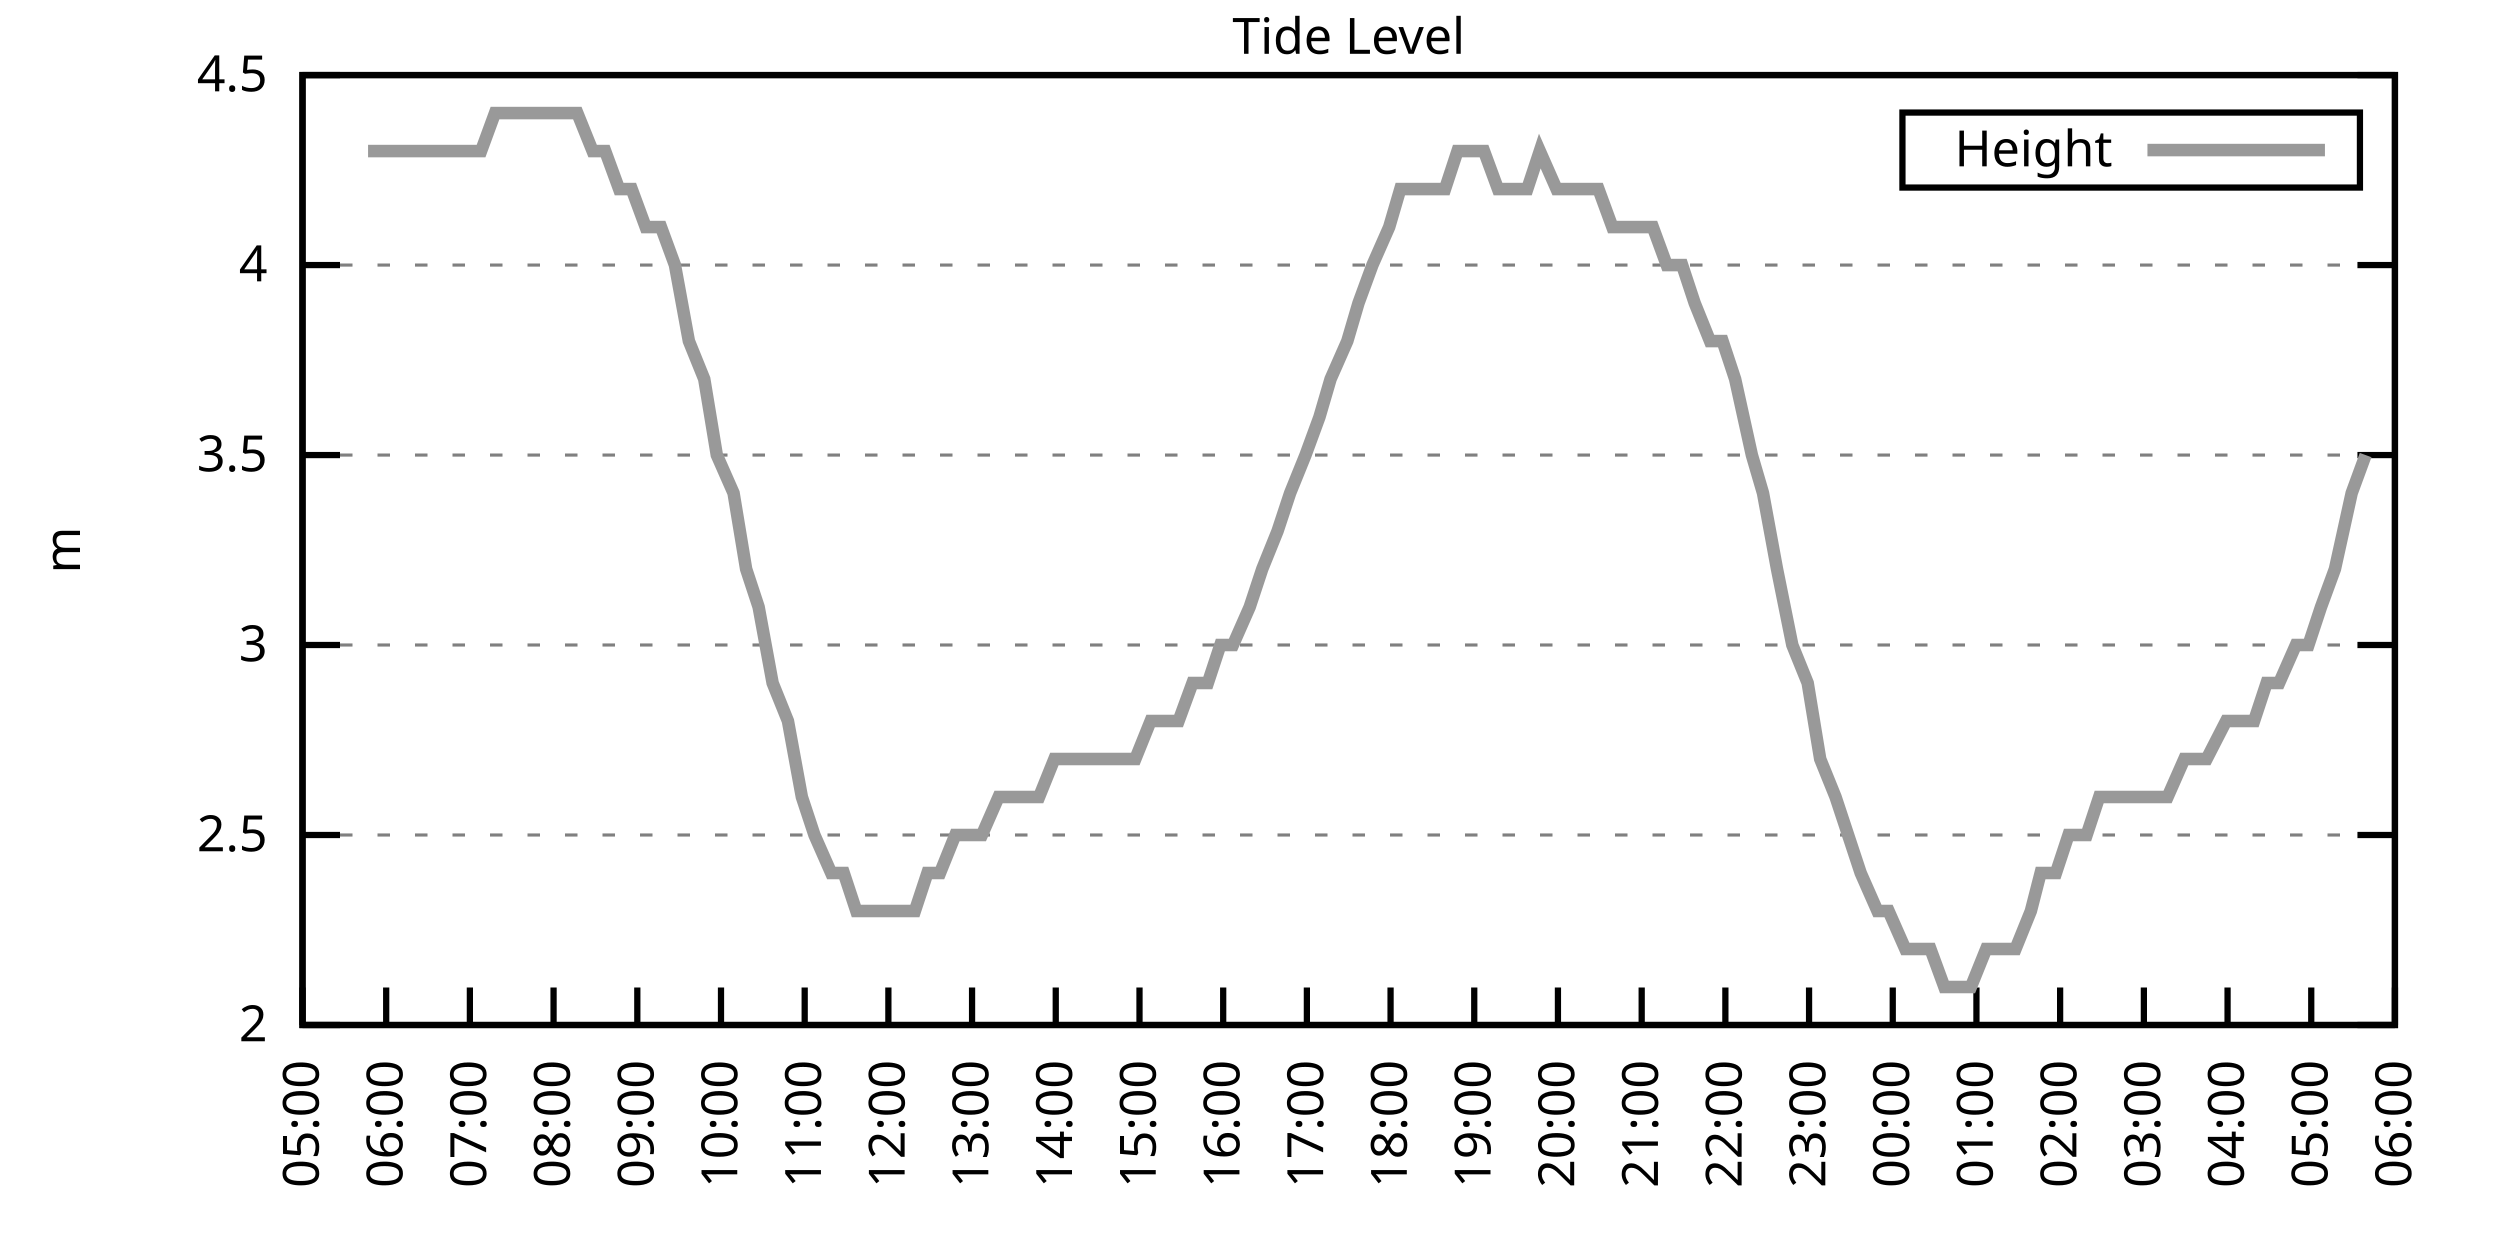
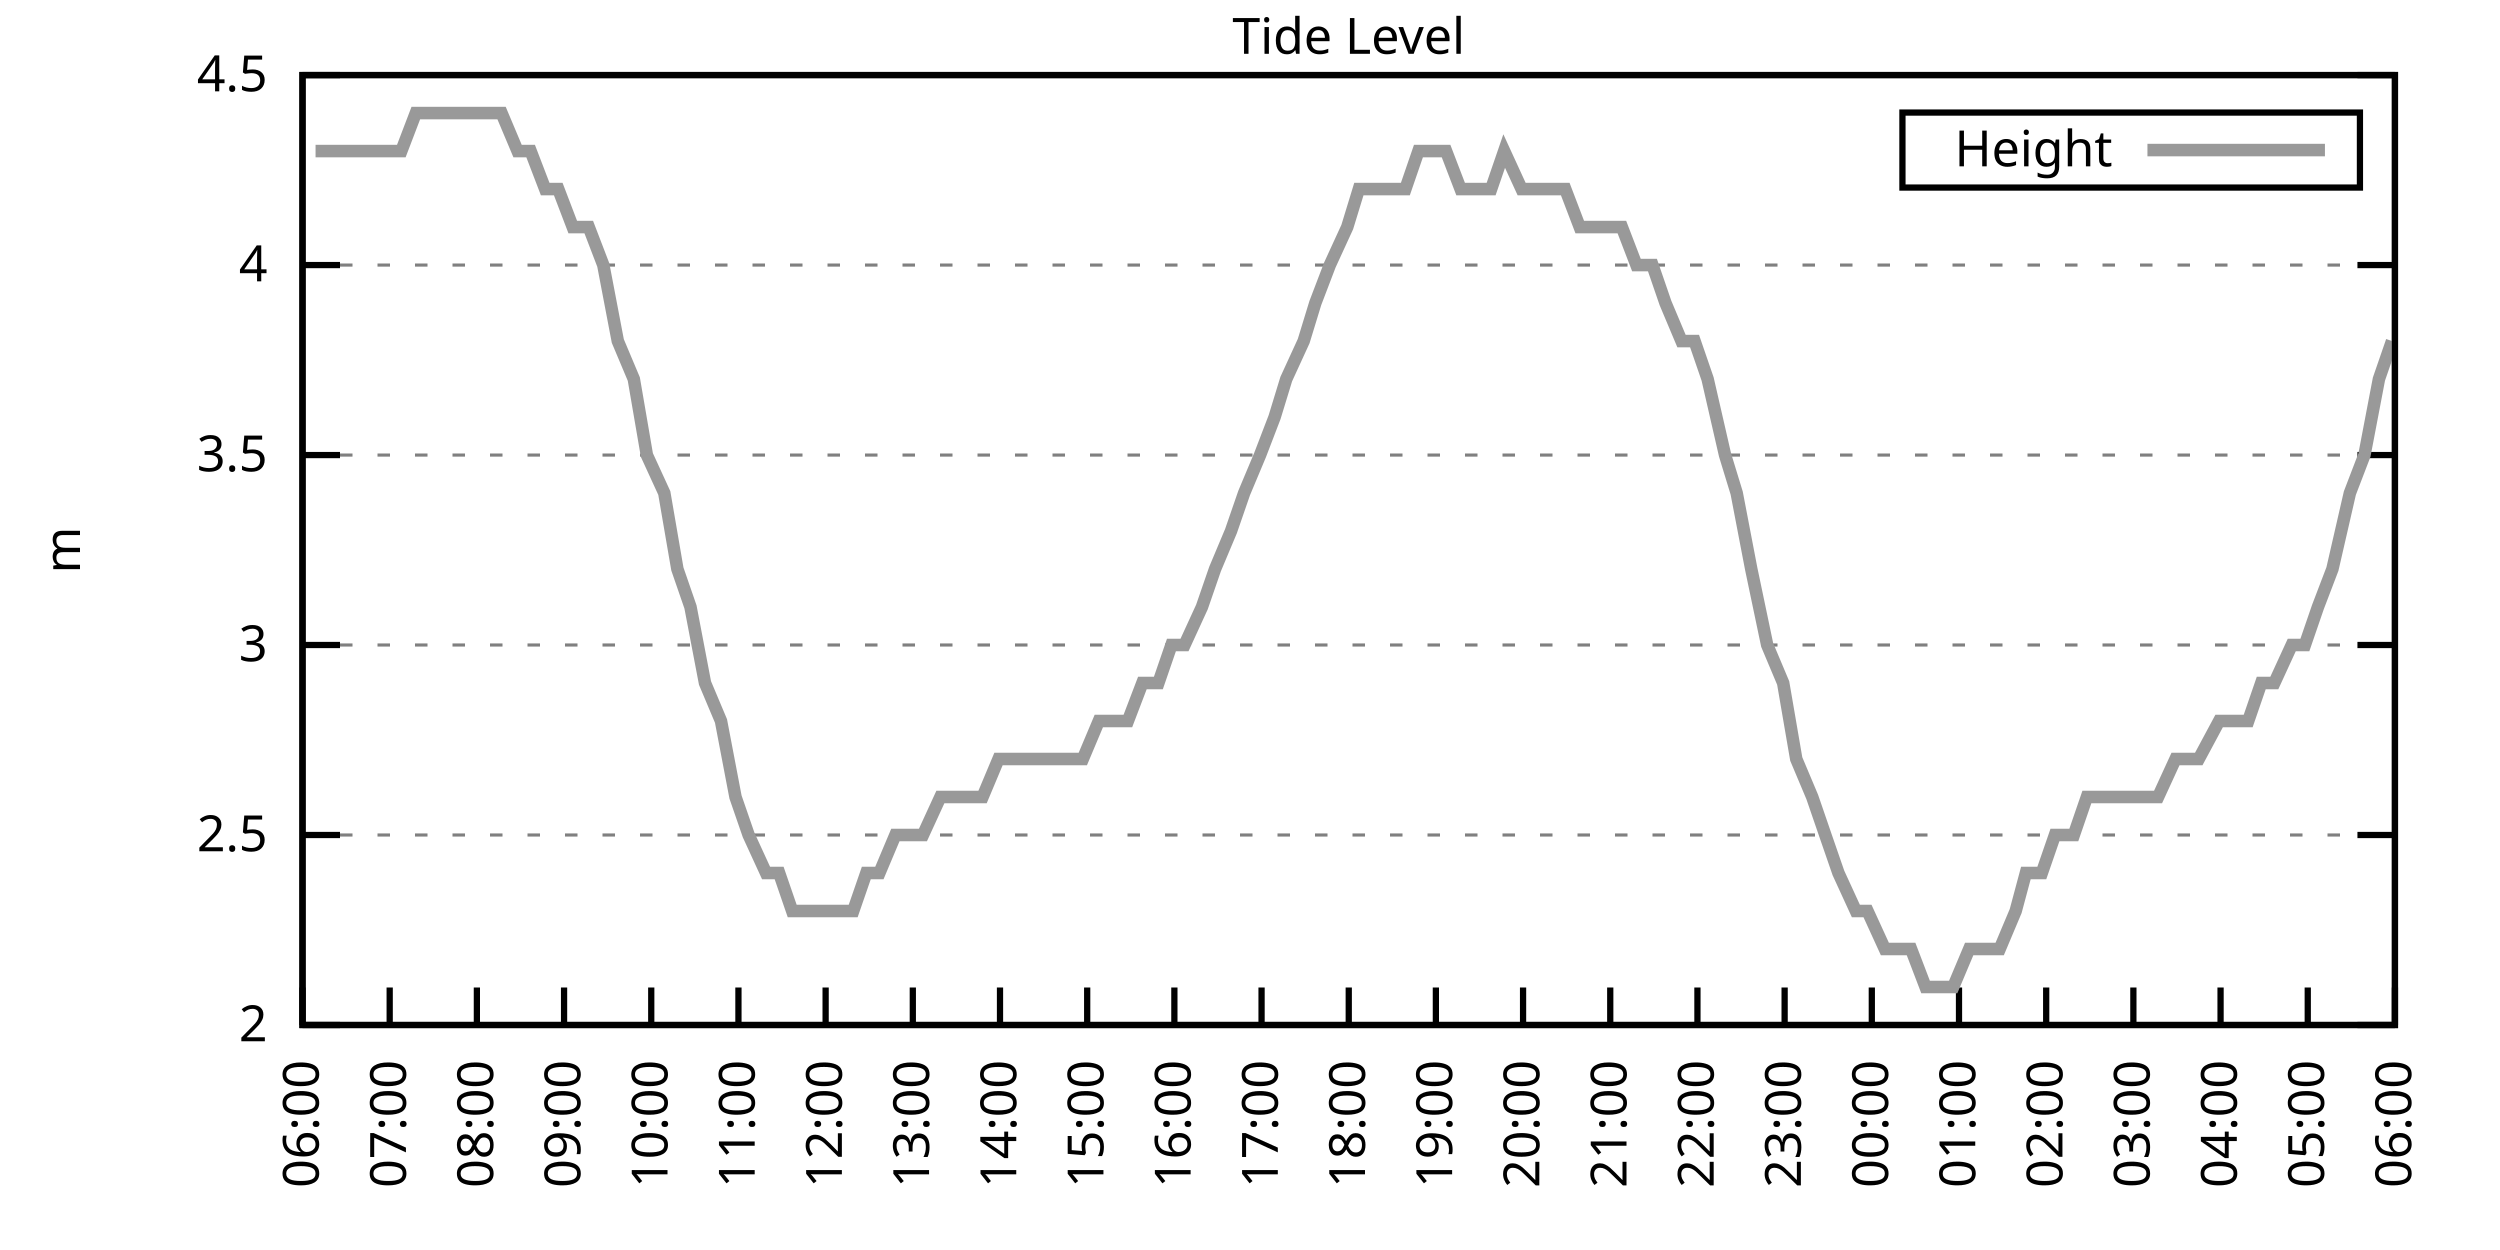
<svg xmlns="http://www.w3.org/2000/svg" xmlns:xlink="http://www.w3.org/1999/xlink" width="400" height="200" viewBox="0 0 400 200">
  <g id="gnuplot_canvas">
    <rect x="0" y="0" width="400" height="200" fill="none" />
    <defs>
      <circle id="gpDot" r="0.5" stroke-width="0.5" stroke="currentColor" />
      <path id="gpPt0" stroke-width="0.333" stroke="currentColor" d="M-1,0 h2 M0,-1 v2" />
      <path id="gpPt1" stroke-width="0.333" stroke="currentColor" d="M-1,-1 L1,1 M1,-1 L-1,1" />
      <path id="gpPt2" stroke-width="0.333" stroke="currentColor" d="M-1,0 L1,0 M0,-1 L0,1 M-1,-1 L1,1 M-1,1 L1,-1" />
      <rect id="gpPt3" stroke-width="0.333" stroke="currentColor" x="-1" y="-1" width="2" height="2" />
      <rect id="gpPt4" stroke-width="0.333" stroke="currentColor" fill="currentColor" x="-1" y="-1" width="2" height="2" />
      <circle id="gpPt5" stroke-width="0.333" stroke="currentColor" cx="0" cy="0" r="1" />
      <use xlink:href="#gpPt5" id="gpPt6" fill="currentColor" stroke="none" />
      <path id="gpPt7" stroke-width="0.333" stroke="currentColor" d="M0,-1.33 L-1.33,0.67 L1.33,0.67 z" />
      <use xlink:href="#gpPt7" id="gpPt8" fill="currentColor" stroke="none" />
      <use xlink:href="#gpPt7" id="gpPt9" stroke="currentColor" transform="rotate(180)" />
      <use xlink:href="#gpPt9" id="gpPt10" fill="currentColor" stroke="none" />
      <use xlink:href="#gpPt3" id="gpPt11" stroke="currentColor" transform="rotate(45)" />
      <use xlink:href="#gpPt11" id="gpPt12" fill="currentColor" stroke="none" />
      <path id="gpPt13" stroke-width="0.333" stroke="currentColor" d="M0,1.330 L1.265,0.411 L0.782,-1.067 L-0.782,-1.076 L-1.265,0.411 z" />
      <use xlink:href="#gpPt13" id="gpPt14" fill="currentColor" stroke="none" />
      <filter id="textbox" filterUnits="objectBoundingBox" x="0" y="0" height="1" width="1">
        <feFlood flood-color="white" flood-opacity="1" result="bgnd" />
        <feComposite in="SourceGraphic" in2="bgnd" operator="atop" />
      </filter>
      <filter id="greybox" filterUnits="objectBoundingBox" x="0" y="0" height="1" width="1">
        <feFlood flood-color="lightgrey" flood-opacity="1" result="grey" />
        <feComposite in="SourceGraphic" in2="grey" operator="atop" />
      </filter>
    </defs>
    <g fill="none" color="white" stroke="currentColor" stroke-width="1.00" stroke-linecap="butt" stroke-linejoin="miter">
</g>
    <g fill="none" color="black" stroke="currentColor" stroke-width="1.00" stroke-linecap="butt" stroke-linejoin="miter">
      <g stroke="none" shape-rendering="crispEdges">
        <polygon fill="rgb(255, 255, 255)" points="48.40,164.00 383.18,164.00 383.18,12.02 48.40,12.02 " />
      </g>
    </g>
    <g fill="none" color="black" stroke="currentColor" stroke-width="1.00" stroke-linecap="butt" stroke-linejoin="miter">
</g>
    <g fill="none" color="black" stroke="black" stroke-width="0.50" stroke-linecap="butt" stroke-linejoin="miter">
</g>
    <g fill="none" color="gray" stroke="currentColor" stroke-width="0.50" stroke-linecap="butt" stroke-linejoin="miter">
      <path stroke="gray" stroke-dasharray="2,4" class="gridline" d="M48.40,164.00 L383.19,164.00  " />
    </g>
    <g fill="none" color="gray" stroke="gray" stroke-width="1.00" stroke-linecap="butt" stroke-linejoin="miter">
</g>
    <g fill="none" color="black" stroke="currentColor" stroke-width="1.00" stroke-linecap="butt" stroke-linejoin="miter">
      <path stroke="black" d="M48.40,164.00 L54.40,164.00 M383.19,164.00 L377.19,164.00  " />
      <g transform="translate(42.80,166.60)" stroke="none" fill="black" font-family="Sans" font-size="8.00" text-anchor="end">
        <text>
          <tspan font-family="Sans"> 2</tspan>
        </text>
      </g>
    </g>
    <g fill="none" color="black" stroke="currentColor" stroke-width="1.00" stroke-linecap="butt" stroke-linejoin="miter">
</g>
    <g fill="none" color="black" stroke="black" stroke-width="0.50" stroke-linecap="butt" stroke-linejoin="miter">
</g>
    <g fill="none" color="gray" stroke="currentColor" stroke-width="0.50" stroke-linecap="butt" stroke-linejoin="miter">
      <path stroke="gray" stroke-dasharray="2,4" class="gridline" d="M48.40,133.60 L383.19,133.60  " />
    </g>
    <g fill="none" color="gray" stroke="gray" stroke-width="1.00" stroke-linecap="butt" stroke-linejoin="miter">
</g>
    <g fill="none" color="black" stroke="currentColor" stroke-width="1.00" stroke-linecap="butt" stroke-linejoin="miter">
      <path stroke="black" d="M48.40,133.60 L54.40,133.60 M383.19,133.60 L377.19,133.60  " />
      <g transform="translate(42.80,136.20)" stroke="none" fill="black" font-family="Sans" font-size="8.00" text-anchor="end">
        <text>
          <tspan font-family="Sans"> 2.5</tspan>
        </text>
      </g>
    </g>
    <g fill="none" color="black" stroke="currentColor" stroke-width="1.00" stroke-linecap="butt" stroke-linejoin="miter">
</g>
    <g fill="none" color="black" stroke="black" stroke-width="0.50" stroke-linecap="butt" stroke-linejoin="miter">
</g>
    <g fill="none" color="gray" stroke="currentColor" stroke-width="0.50" stroke-linecap="butt" stroke-linejoin="miter">
      <path stroke="gray" stroke-dasharray="2,4" class="gridline" d="M48.40,103.20 L383.19,103.20  " />
    </g>
    <g fill="none" color="gray" stroke="gray" stroke-width="1.00" stroke-linecap="butt" stroke-linejoin="miter">
</g>
    <g fill="none" color="black" stroke="currentColor" stroke-width="1.00" stroke-linecap="butt" stroke-linejoin="miter">
      <path stroke="black" d="M48.40,103.20 L54.40,103.20 M383.19,103.20 L377.19,103.20  " />
      <g transform="translate(42.80,105.80)" stroke="none" fill="black" font-family="Sans" font-size="8.00" text-anchor="end">
        <text>
          <tspan font-family="Sans"> 3</tspan>
        </text>
      </g>
    </g>
    <g fill="none" color="black" stroke="currentColor" stroke-width="1.00" stroke-linecap="butt" stroke-linejoin="miter">
</g>
    <g fill="none" color="black" stroke="black" stroke-width="0.50" stroke-linecap="butt" stroke-linejoin="miter">
</g>
    <g fill="none" color="gray" stroke="currentColor" stroke-width="0.50" stroke-linecap="butt" stroke-linejoin="miter">
      <path stroke="gray" stroke-dasharray="2,4" class="gridline" d="M48.40,72.81 L383.19,72.81  " />
    </g>
    <g fill="none" color="gray" stroke="gray" stroke-width="1.00" stroke-linecap="butt" stroke-linejoin="miter">
</g>
    <g fill="none" color="black" stroke="currentColor" stroke-width="1.00" stroke-linecap="butt" stroke-linejoin="miter">
      <path stroke="black" d="M48.40,72.81 L54.40,72.81 M383.19,72.81 L377.19,72.81  " />
      <g transform="translate(42.80,75.41)" stroke="none" fill="black" font-family="Sans" font-size="8.00" text-anchor="end">
        <text>
          <tspan font-family="Sans"> 3.5</tspan>
        </text>
      </g>
    </g>
    <g fill="none" color="black" stroke="currentColor" stroke-width="1.00" stroke-linecap="butt" stroke-linejoin="miter">
</g>
    <g fill="none" color="black" stroke="black" stroke-width="0.50" stroke-linecap="butt" stroke-linejoin="miter">
</g>
    <g fill="none" color="gray" stroke="currentColor" stroke-width="0.50" stroke-linecap="butt" stroke-linejoin="miter">
      <path stroke="gray" stroke-dasharray="2,4" class="gridline" d="M48.40,42.41 L383.19,42.41  " />
    </g>
    <g fill="none" color="gray" stroke="gray" stroke-width="1.00" stroke-linecap="butt" stroke-linejoin="miter">
</g>
    <g fill="none" color="black" stroke="currentColor" stroke-width="1.00" stroke-linecap="butt" stroke-linejoin="miter">
      <path stroke="black" d="M48.40,42.41 L54.40,42.41 M383.19,42.41 L377.19,42.41  " />
      <g transform="translate(42.80,45.01)" stroke="none" fill="black" font-family="Sans" font-size="8.00" text-anchor="end">
        <text>
          <tspan font-family="Sans"> 4</tspan>
        </text>
      </g>
    </g>
    <g fill="none" color="black" stroke="currentColor" stroke-width="1.00" stroke-linecap="butt" stroke-linejoin="miter">
</g>
    <g fill="none" color="black" stroke="black" stroke-width="0.50" stroke-linecap="butt" stroke-linejoin="miter">
</g>
    <g fill="none" color="gray" stroke="currentColor" stroke-width="0.50" stroke-linecap="butt" stroke-linejoin="miter">
      <path stroke="gray" stroke-dasharray="2,4" class="gridline" d="M48.40,12.01 L383.19,12.01  " />
    </g>
    <g fill="none" color="gray" stroke="gray" stroke-width="1.00" stroke-linecap="butt" stroke-linejoin="miter">
</g>
    <g fill="none" color="black" stroke="currentColor" stroke-width="1.00" stroke-linecap="butt" stroke-linejoin="miter">
      <path stroke="black" d="M48.40,12.01 L54.40,12.01 M383.19,12.01 L377.19,12.01  " />
      <g transform="translate(42.80,14.61)" stroke="none" fill="black" font-family="Sans" font-size="8.00" text-anchor="end">
        <text>
          <tspan font-family="Sans"> 4.5</tspan>
        </text>
      </g>
    </g>
    <g fill="none" color="black" stroke="currentColor" stroke-width="1.00" stroke-linecap="butt" stroke-linejoin="miter">
      <path stroke="black" d="M48.40,164.00 L48.40,158.00  " />
      <g transform="translate(51.00,169.60) rotate(270.00)" stroke="none" fill="black" font-family="Sans" font-size="8.00" text-anchor="end">
        <text>
-           <tspan font-family="Sans">05:00</tspan>
-         </text>
-       </g>
-     </g>
-     <g fill="none" color="black" stroke="currentColor" stroke-width="1.00" stroke-linecap="butt" stroke-linejoin="miter">
-       <path stroke="black" d="M61.79,164.00 L61.79,158.00  " />
-       <g transform="translate(64.39,169.60) rotate(270.00)" stroke="none" fill="black" font-family="Sans" font-size="8.00" text-anchor="end">
-         <text>
          <tspan font-family="Sans">06:00</tspan>
        </text>
      </g>
    </g>
    <g fill="none" color="black" stroke="currentColor" stroke-width="1.00" stroke-linecap="butt" stroke-linejoin="miter">
-       <path stroke="black" d="M75.18,164.00 L75.18,158.00  " />
-       <g transform="translate(77.78,169.60) rotate(270.00)" stroke="none" fill="black" font-family="Sans" font-size="8.00" text-anchor="end">
+       <path stroke="black" d="M62.35,164.00 L62.35,158.00  " />
+       <g transform="translate(64.95,169.60) rotate(270.00)" stroke="none" fill="black" font-family="Sans" font-size="8.00" text-anchor="end">
        <text>
          <tspan font-family="Sans">07:00</tspan>
        </text>
      </g>
    </g>
    <g fill="none" color="black" stroke="currentColor" stroke-width="1.00" stroke-linecap="butt" stroke-linejoin="miter">
-       <path stroke="black" d="M88.57,164.00 L88.57,158.00  " />
-       <g transform="translate(91.17,169.60) rotate(270.00)" stroke="none" fill="black" font-family="Sans" font-size="8.00" text-anchor="end">
+       <path stroke="black" d="M76.30,164.00 L76.30,158.00  " />
+       <g transform="translate(78.90,169.60) rotate(270.00)" stroke="none" fill="black" font-family="Sans" font-size="8.00" text-anchor="end">
        <text>
          <tspan font-family="Sans">08:00</tspan>
        </text>
      </g>
    </g>
    <g fill="none" color="black" stroke="currentColor" stroke-width="1.00" stroke-linecap="butt" stroke-linejoin="miter">
-       <path stroke="black" d="M101.97,164.00 L101.97,158.00  " />
-       <g transform="translate(104.57,169.60) rotate(270.00)" stroke="none" fill="black" font-family="Sans" font-size="8.00" text-anchor="end">
+       <path stroke="black" d="M90.25,164.00 L90.25,158.00  " />
+       <g transform="translate(92.85,169.60) rotate(270.00)" stroke="none" fill="black" font-family="Sans" font-size="8.00" text-anchor="end">
        <text>
          <tspan font-family="Sans">09:00</tspan>
        </text>
      </g>
    </g>
    <g fill="none" color="black" stroke="currentColor" stroke-width="1.00" stroke-linecap="butt" stroke-linejoin="miter">
-       <path stroke="black" d="M115.36,164.00 L115.36,158.00  " />
-       <g transform="translate(117.96,169.60) rotate(270.00)" stroke="none" fill="black" font-family="Sans" font-size="8.00" text-anchor="end">
+       <path stroke="black" d="M104.20,164.00 L104.20,158.00  " />
+       <g transform="translate(106.80,169.60) rotate(270.00)" stroke="none" fill="black" font-family="Sans" font-size="8.00" text-anchor="end">
        <text>
          <tspan font-family="Sans">10:00</tspan>
        </text>
      </g>
    </g>
    <g fill="none" color="black" stroke="currentColor" stroke-width="1.00" stroke-linecap="butt" stroke-linejoin="miter">
-       <path stroke="black" d="M128.75,164.00 L128.75,158.00  " />
-       <g transform="translate(131.35,169.60) rotate(270.00)" stroke="none" fill="black" font-family="Sans" font-size="8.00" text-anchor="end">
+       <path stroke="black" d="M118.15,164.00 L118.15,158.00  " />
+       <g transform="translate(120.75,169.60) rotate(270.00)" stroke="none" fill="black" font-family="Sans" font-size="8.00" text-anchor="end">
        <text>
          <tspan font-family="Sans">11:00</tspan>
        </text>
      </g>
    </g>
    <g fill="none" color="black" stroke="currentColor" stroke-width="1.00" stroke-linecap="butt" stroke-linejoin="miter">
-       <path stroke="black" d="M142.14,164.00 L142.14,158.00  " />
-       <g transform="translate(144.74,169.60) rotate(270.00)" stroke="none" fill="black" font-family="Sans" font-size="8.00" text-anchor="end">
+       <path stroke="black" d="M132.10,164.00 L132.10,158.00  " />
+       <g transform="translate(134.70,169.60) rotate(270.00)" stroke="none" fill="black" font-family="Sans" font-size="8.00" text-anchor="end">
        <text>
          <tspan font-family="Sans">12:00</tspan>
        </text>
      </g>
    </g>
    <g fill="none" color="black" stroke="currentColor" stroke-width="1.00" stroke-linecap="butt" stroke-linejoin="miter">
-       <path stroke="black" d="M155.53,164.00 L155.53,158.00  " />
-       <g transform="translate(158.13,169.60) rotate(270.00)" stroke="none" fill="black" font-family="Sans" font-size="8.00" text-anchor="end">
+       <path stroke="black" d="M146.05,164.00 L146.05,158.00  " />
+       <g transform="translate(148.65,169.60) rotate(270.00)" stroke="none" fill="black" font-family="Sans" font-size="8.00" text-anchor="end">
        <text>
          <tspan font-family="Sans">13:00</tspan>
        </text>
      </g>
    </g>
    <g fill="none" color="black" stroke="currentColor" stroke-width="1.00" stroke-linecap="butt" stroke-linejoin="miter">
-       <path stroke="black" d="M168.92,164.00 L168.92,158.00  " />
-       <g transform="translate(171.52,169.60) rotate(270.00)" stroke="none" fill="black" font-family="Sans" font-size="8.00" text-anchor="end">
+       <path stroke="black" d="M160.00,164.00 L160.00,158.00  " />
+       <g transform="translate(162.60,169.60) rotate(270.00)" stroke="none" fill="black" font-family="Sans" font-size="8.00" text-anchor="end">
        <text>
          <tspan font-family="Sans">14:00</tspan>
        </text>
      </g>
    </g>
    <g fill="none" color="black" stroke="currentColor" stroke-width="1.00" stroke-linecap="butt" stroke-linejoin="miter">
-       <path stroke="black" d="M182.32,164.00 L182.32,158.00  " />
-       <g transform="translate(184.92,169.60) rotate(270.00)" stroke="none" fill="black" font-family="Sans" font-size="8.00" text-anchor="end">
+       <path stroke="black" d="M173.95,164.00 L173.95,158.00  " />
+       <g transform="translate(176.55,169.60) rotate(270.00)" stroke="none" fill="black" font-family="Sans" font-size="8.00" text-anchor="end">
        <text>
          <tspan font-family="Sans">15:00</tspan>
        </text>
      </g>
    </g>
    <g fill="none" color="black" stroke="currentColor" stroke-width="1.00" stroke-linecap="butt" stroke-linejoin="miter">
-       <path stroke="black" d="M195.71,164.00 L195.71,158.00  " />
-       <g transform="translate(198.31,169.60) rotate(270.00)" stroke="none" fill="black" font-family="Sans" font-size="8.00" text-anchor="end">
+       <path stroke="black" d="M187.90,164.00 L187.90,158.00  " />
+       <g transform="translate(190.50,169.60) rotate(270.00)" stroke="none" fill="black" font-family="Sans" font-size="8.00" text-anchor="end">
        <text>
          <tspan font-family="Sans">16:00</tspan>
        </text>
      </g>
    </g>
    <g fill="none" color="black" stroke="currentColor" stroke-width="1.00" stroke-linecap="butt" stroke-linejoin="miter">
-       <path stroke="black" d="M209.10,164.00 L209.10,158.00  " />
-       <g transform="translate(211.70,169.60) rotate(270.00)" stroke="none" fill="black" font-family="Sans" font-size="8.00" text-anchor="end">
+       <path stroke="black" d="M201.85,164.00 L201.85,158.00  " />
+       <g transform="translate(204.45,169.60) rotate(270.00)" stroke="none" fill="black" font-family="Sans" font-size="8.00" text-anchor="end">
        <text>
          <tspan font-family="Sans">17:00</tspan>
        </text>
      </g>
    </g>
    <g fill="none" color="black" stroke="currentColor" stroke-width="1.00" stroke-linecap="butt" stroke-linejoin="miter">
-       <path stroke="black" d="M222.49,164.00 L222.49,158.00  " />
-       <g transform="translate(225.09,169.60) rotate(270.00)" stroke="none" fill="black" font-family="Sans" font-size="8.00" text-anchor="end">
+       <path stroke="black" d="M215.80,164.00 L215.80,158.00  " />
+       <g transform="translate(218.40,169.60) rotate(270.00)" stroke="none" fill="black" font-family="Sans" font-size="8.00" text-anchor="end">
        <text>
          <tspan font-family="Sans">18:00</tspan>
        </text>
      </g>
    </g>
    <g fill="none" color="black" stroke="currentColor" stroke-width="1.00" stroke-linecap="butt" stroke-linejoin="miter">
-       <path stroke="black" d="M235.88,164.00 L235.88,158.00  " />
-       <g transform="translate(238.48,169.60) rotate(270.00)" stroke="none" fill="black" font-family="Sans" font-size="8.00" text-anchor="end">
+       <path stroke="black" d="M229.74,164.00 L229.74,158.00  " />
+       <g transform="translate(232.34,169.60) rotate(270.00)" stroke="none" fill="black" font-family="Sans" font-size="8.00" text-anchor="end">
        <text>
          <tspan font-family="Sans">19:00</tspan>
        </text>
      </g>
    </g>
    <g fill="none" color="black" stroke="currentColor" stroke-width="1.00" stroke-linecap="butt" stroke-linejoin="miter">
-       <path stroke="black" d="M249.27,164.00 L249.27,158.00  " />
-       <g transform="translate(251.87,169.60) rotate(270.00)" stroke="none" fill="black" font-family="Sans" font-size="8.00" text-anchor="end">
+       <path stroke="black" d="M243.69,164.00 L243.69,158.00  " />
+       <g transform="translate(246.29,169.60) rotate(270.00)" stroke="none" fill="black" font-family="Sans" font-size="8.00" text-anchor="end">
        <text>
          <tspan font-family="Sans">20:00</tspan>
        </text>
      </g>
    </g>
    <g fill="none" color="black" stroke="currentColor" stroke-width="1.00" stroke-linecap="butt" stroke-linejoin="miter">
-       <path stroke="black" d="M262.67,164.00 L262.67,158.00  " />
-       <g transform="translate(265.27,169.60) rotate(270.00)" stroke="none" fill="black" font-family="Sans" font-size="8.00" text-anchor="end">
+       <path stroke="black" d="M257.64,164.00 L257.64,158.00  " />
+       <g transform="translate(260.24,169.60) rotate(270.00)" stroke="none" fill="black" font-family="Sans" font-size="8.00" text-anchor="end">
        <text>
          <tspan font-family="Sans">21:00</tspan>
        </text>
      </g>
    </g>
    <g fill="none" color="black" stroke="currentColor" stroke-width="1.00" stroke-linecap="butt" stroke-linejoin="miter">
-       <path stroke="black" d="M276.06,164.00 L276.06,158.00  " />
-       <g transform="translate(278.66,169.60) rotate(270.00)" stroke="none" fill="black" font-family="Sans" font-size="8.00" text-anchor="end">
+       <path stroke="black" d="M271.59,164.00 L271.59,158.00  " />
+       <g transform="translate(274.19,169.60) rotate(270.00)" stroke="none" fill="black" font-family="Sans" font-size="8.00" text-anchor="end">
        <text>
          <tspan font-family="Sans">22:00</tspan>
        </text>
      </g>
    </g>
    <g fill="none" color="black" stroke="currentColor" stroke-width="1.00" stroke-linecap="butt" stroke-linejoin="miter">
-       <path stroke="black" d="M289.45,164.00 L289.45,158.00  " />
-       <g transform="translate(292.05,169.60) rotate(270.00)" stroke="none" fill="black" font-family="Sans" font-size="8.00" text-anchor="end">
+       <path stroke="black" d="M285.54,164.00 L285.54,158.00  " />
+       <g transform="translate(288.14,169.60) rotate(270.00)" stroke="none" fill="black" font-family="Sans" font-size="8.00" text-anchor="end">
        <text>
          <tspan font-family="Sans">23:00</tspan>
        </text>
      </g>
    </g>
    <g fill="none" color="black" stroke="currentColor" stroke-width="1.00" stroke-linecap="butt" stroke-linejoin="miter">
-       <path stroke="black" d="M302.84,164.00 L302.84,158.00  " />
-       <g transform="translate(305.44,169.60) rotate(270.00)" stroke="none" fill="black" font-family="Sans" font-size="8.00" text-anchor="end">
+       <path stroke="black" d="M299.49,164.00 L299.49,158.00  " />
+       <g transform="translate(302.09,169.60) rotate(270.00)" stroke="none" fill="black" font-family="Sans" font-size="8.00" text-anchor="end">
        <text>
          <tspan font-family="Sans">00:00</tspan>
        </text>
      </g>
    </g>
    <g fill="none" color="black" stroke="currentColor" stroke-width="1.00" stroke-linecap="butt" stroke-linejoin="miter">
-       <path stroke="black" d="M316.23,164.00 L316.23,158.00  " />
-       <g transform="translate(318.83,169.60) rotate(270.00)" stroke="none" fill="black" font-family="Sans" font-size="8.00" text-anchor="end">
+       <path stroke="black" d="M313.44,164.00 L313.44,158.00  " />
+       <g transform="translate(316.04,169.60) rotate(270.00)" stroke="none" fill="black" font-family="Sans" font-size="8.00" text-anchor="end">
        <text>
          <tspan font-family="Sans">01:00</tspan>
        </text>
      </g>
    </g>
    <g fill="none" color="black" stroke="currentColor" stroke-width="1.00" stroke-linecap="butt" stroke-linejoin="miter">
-       <path stroke="black" d="M329.62,164.00 L329.62,158.00  " />
-       <g transform="translate(332.22,169.60) rotate(270.00)" stroke="none" fill="black" font-family="Sans" font-size="8.00" text-anchor="end">
+       <path stroke="black" d="M327.39,164.00 L327.39,158.00  " />
+       <g transform="translate(329.99,169.60) rotate(270.00)" stroke="none" fill="black" font-family="Sans" font-size="8.00" text-anchor="end">
        <text>
          <tspan font-family="Sans">02:00</tspan>
        </text>
      </g>
    </g>
    <g fill="none" color="black" stroke="currentColor" stroke-width="1.00" stroke-linecap="butt" stroke-linejoin="miter">
-       <path stroke="black" d="M343.02,164.00 L343.02,158.00  " />
-       <g transform="translate(345.62,169.60) rotate(270.00)" stroke="none" fill="black" font-family="Sans" font-size="8.00" text-anchor="end">
+       <path stroke="black" d="M341.34,164.00 L341.34,158.00  " />
+       <g transform="translate(343.94,169.60) rotate(270.00)" stroke="none" fill="black" font-family="Sans" font-size="8.00" text-anchor="end">
        <text>
          <tspan font-family="Sans">03:00</tspan>
        </text>
      </g>
    </g>
    <g fill="none" color="black" stroke="currentColor" stroke-width="1.00" stroke-linecap="butt" stroke-linejoin="miter">
-       <path stroke="black" d="M356.41,164.00 L356.41,158.00  " />
-       <g transform="translate(359.01,169.60) rotate(270.00)" stroke="none" fill="black" font-family="Sans" font-size="8.00" text-anchor="end">
+       <path stroke="black" d="M355.29,164.00 L355.29,158.00  " />
+       <g transform="translate(357.89,169.60) rotate(270.00)" stroke="none" fill="black" font-family="Sans" font-size="8.00" text-anchor="end">
        <text>
          <tspan font-family="Sans">04:00</tspan>
        </text>
      </g>
    </g>
    <g fill="none" color="black" stroke="currentColor" stroke-width="1.00" stroke-linecap="butt" stroke-linejoin="miter">
-       <path stroke="black" d="M369.80,164.00 L369.80,158.00  " />
-       <g transform="translate(372.40,169.60) rotate(270.00)" stroke="none" fill="black" font-family="Sans" font-size="8.00" text-anchor="end">
+       <path stroke="black" d="M369.24,164.00 L369.24,158.00  " />
+       <g transform="translate(371.84,169.60) rotate(270.00)" stroke="none" fill="black" font-family="Sans" font-size="8.00" text-anchor="end">
        <text>
          <tspan font-family="Sans">05:00</tspan>
        </text>
      </g>
    </g>
    <g fill="none" color="black" stroke="currentColor" stroke-width="1.00" stroke-linecap="butt" stroke-linejoin="miter">
      <path stroke="black" d="M383.19,164.00 L383.19,158.00  " />
      <g transform="translate(385.79,169.60) rotate(270.00)" stroke="none" fill="black" font-family="Sans" font-size="8.00" text-anchor="end">
        <text>
          <tspan font-family="Sans">06:00</tspan>
        </text>
      </g>
    </g>
    <g fill="none" color="black" stroke="currentColor" stroke-width="1.00" stroke-linecap="butt" stroke-linejoin="miter">
</g>
    <g fill="none" color="black" stroke="currentColor" stroke-width="1.00" stroke-linecap="butt" stroke-linejoin="miter">
      <path stroke="black" d="M48.40,12.01 L48.40,164.00 L383.19,164.00 L383.19,12.01 L48.40,12.01 Z  " />
    </g>
    <g fill="none" color="black" stroke="currentColor" stroke-width="1.00" stroke-linecap="butt" stroke-linejoin="miter">
</g>
    <g fill="none" color="black" stroke="currentColor" stroke-width="1.00" stroke-linecap="butt" stroke-linejoin="miter">
      <path stroke="black" d="M304.39,30.01 L304.39,18.01 L377.59,18.01 L377.59,30.01 L304.39,30.01 Z  " />
    </g>
    <g id="Tide_level_plot_1">
      <g fill="none" color="white" stroke="black" stroke-width="2.00" stroke-linecap="butt" stroke-linejoin="miter">
</g>
      <g fill="none" color="black" stroke="currentColor" stroke-width="2.00" stroke-linecap="butt" stroke-linejoin="miter">
        <g transform="translate(337.99,26.61)" stroke="none" fill="black" font-family="Sans" font-size="8.00" text-anchor="end">
          <text>
            <tspan font-family="Sans">Height</tspan>
          </text>
        </g>
      </g>
      <g fill="none" color="black" stroke="currentColor" stroke-width="2.00" stroke-linecap="butt" stroke-linejoin="miter">
-         <path stroke="rgb(153, 153, 153)" d="M343.59,24.01 L371.99,24.01 M58.89,24.17 L61.57,24.17 L63.80,24.17 L65.36,24.17 L68.26,24.17 L70.27,24.17   L72.73,24.17 L74.96,24.17 L76.97,24.17 L79.20,18.09 L81.43,18.09 L83.44,18.09 L85.90,18.09 L88.13,18.09   L90.14,18.09 L92.37,18.09 L94.82,24.17 L96.83,24.17 L99.06,30.25 L101.07,30.25 L103.31,36.33 L105.76,36.33   L107.99,42.41 L110.22,54.57 L112.68,60.65 L114.69,72.81 L117.37,78.89 L119.38,91.04 L121.38,97.12 L123.62,109.28   L126.07,115.36 L128.30,127.52 L130.31,133.60 L132.99,139.68 L135.00,139.68 L137.01,145.76 L139.24,145.76 L141.92,145.76   L143.70,145.76 L146.38,145.76 L148.39,139.68 L150.40,139.68 L152.85,133.60 L154.86,133.60 L157.10,133.60 L159.77,127.52   L161.78,127.52 L164.24,127.52 L166.25,127.52 L168.70,121.44 L170.93,121.44 L173.17,121.44 L175.40,121.44 L177.63,121.44   L179.64,121.44 L181.65,121.44 L184.10,115.36 L186.11,115.36 L188.57,115.36 L190.80,109.28 L193.25,109.28 L195.26,103.20   L197.27,103.20 L199.95,97.12 L201.96,91.04 L204.41,84.97 L206.42,78.89 L208.88,72.81 L211.11,66.73 L212.89,60.65   L215.57,54.57 L217.36,48.49 L219.59,42.41 L222.27,36.33 L224.05,30.25 L226.73,30.25 L228.74,30.25 L231.20,30.25   L233.20,24.17 L235.44,24.17 L237.44,24.17 L239.68,30.25 L242.36,30.25 L244.36,30.25 L246.37,24.17 L249.05,30.25   L250.61,30.25 L253.07,30.25 L255.75,30.25 L257.98,36.33 L260.21,36.33 L262.22,36.33 L264.45,36.33 L266.68,42.41   L269.14,42.41 L271.15,48.49 L273.60,54.57 L275.61,54.57 L277.62,60.65 L280.30,72.81 L282.08,78.89 L284.32,91.04   L286.77,103.20 L289.23,109.28 L291.23,121.44 L293.69,127.52 L295.70,133.60 L297.71,139.68 L300.39,145.76 L302.17,145.76   L304.85,151.84 L306.86,151.84 L308.87,151.84 L311.10,157.92 L313.78,157.92 L315.34,157.92 L317.79,151.84 L320.25,151.84   L322.48,151.84 L324.94,145.76 L326.50,139.68 L328.95,139.68 L330.96,133.60 L333.86,133.60 L335.87,127.52 L338.33,127.52   L340.34,127.52 L342.79,127.52 L345.02,127.52 L346.81,127.52 L349.49,121.44 L351.27,121.44 L353.06,121.44 L356.18,115.36   L357.75,115.36 L360.65,115.36 L362.66,109.28 L364.66,109.28 L367.34,103.20 L369.35,103.20 L371.36,97.12 L373.59,91.04   L376.27,78.89 L378.50,72.81  " />
+         <path stroke="rgb(153, 153, 153)" d="M343.59,24.01 L371.99,24.01 M50.49,24.17 L52.12,24.17 L55.14,24.17 L57.23,24.17 L59.79,24.17 L62.12,24.17   L64.21,24.17 L66.53,18.09 L68.86,18.09 L70.95,18.09 L73.51,18.09 L75.83,18.09 L77.93,18.09 L80.25,18.09   L82.81,24.17 L84.90,24.17 L87.23,30.25 L89.32,30.25 L91.64,36.33 L94.20,36.33 L96.53,42.41 L98.85,54.57   L101.41,60.65 L103.50,72.81 L106.29,78.89 L108.38,91.04 L110.48,97.12 L112.80,109.28 L115.36,115.36 L117.68,127.52   L119.78,133.60 L122.57,139.68 L124.66,139.68 L126.75,145.76 L129.08,145.76 L131.87,145.76 L133.72,145.76 L136.51,145.76   L138.61,139.68 L140.70,139.68 L143.26,133.60 L145.35,133.60 L147.67,133.60 L150.46,127.52 L152.56,127.52 L155.11,127.52   L157.21,127.52 L159.76,121.44 L162.09,121.44 L164.41,121.44 L166.74,121.44 L169.06,121.44 L171.16,121.44 L173.25,121.44   L175.81,115.36 L177.90,115.36 L180.46,115.36 L182.78,109.28 L185.34,109.28 L187.43,103.20 L189.52,103.20 L192.31,97.12   L194.41,91.04 L196.96,84.97 L199.06,78.89 L201.61,72.81 L203.94,66.73 L205.80,60.65 L208.59,54.57 L210.45,48.49   L212.77,42.41 L215.56,36.33 L217.42,30.25 L220.21,30.25 L222.30,30.25 L224.86,30.25 L226.95,24.17 L229.28,24.17   L231.37,24.17 L233.70,30.25 L236.49,30.25 L238.58,30.25 L240.67,24.17 L243.46,30.25 L245.09,30.25 L247.65,30.25   L250.44,30.25 L252.76,36.33 L255.09,36.33 L257.18,36.33 L259.50,36.33 L261.83,42.41 L264.39,42.41 L266.48,48.49   L269.04,54.57 L271.13,54.57 L273.22,60.65 L276.01,72.81 L277.87,78.89 L280.20,91.04 L282.75,103.20 L285.31,109.28   L287.40,121.44 L289.96,127.52 L292.05,133.60 L294.15,139.68 L296.94,145.76 L298.80,145.76 L301.58,151.84 L303.68,151.84   L305.77,151.84 L308.09,157.92 L310.88,157.92 L312.51,157.92 L315.07,151.84 L317.63,151.84 L319.95,151.84 L322.51,145.76   L324.14,139.68 L326.69,139.68 L328.79,133.60 L331.81,133.60 L333.90,127.52 L336.46,127.52 L338.55,127.52 L341.11,127.52   L343.43,127.52 L345.29,127.52 L348.08,121.44 L349.94,121.44 L351.80,121.44 L355.06,115.36 L356.69,115.36 L359.71,115.36   L361.80,109.28 L363.89,109.28 L366.68,103.20 L368.78,103.20 L370.87,97.12 L373.19,91.04 L375.98,78.89 L378.31,72.81   L380.63,60.65 L382.73,54.57  " />
      </g>
    </g>
    <g fill="none" color="black" stroke="currentColor" stroke-width="2.00" stroke-linecap="butt" stroke-linejoin="miter">
</g>
    <g fill="none" color="black" stroke="black" stroke-width="1.00" stroke-linecap="butt" stroke-linejoin="miter">
</g>
    <g fill="none" color="black" stroke="currentColor" stroke-width="1.00" stroke-linecap="butt" stroke-linejoin="miter">
      <path stroke="black" d="M48.40,12.01 L48.40,164.00 L383.19,164.00 L383.19,12.01 L48.40,12.01 Z  " />
      <g transform="translate(12.80,88.01) rotate(270.00)" stroke="none" fill="black" font-family="Sans" font-size="8.00" text-anchor="middle">
        <text>
          <tspan font-family="Sans">m</tspan>
        </text>
      </g>
    </g>
    <g fill="none" color="black" stroke="currentColor" stroke-width="1.00" stroke-linecap="butt" stroke-linejoin="miter">
</g>
    <g fill="none" color="black" stroke="currentColor" stroke-width="1.00" stroke-linecap="butt" stroke-linejoin="miter">
      <g transform="translate(215.79,8.61)" stroke="none" fill="black" font-family="Sans" font-size="8.00" text-anchor="middle">
        <text>
          <tspan font-family="Sans">Tide Level</tspan>
        </text>
      </g>
    </g>
    <g fill="none" color="black" stroke="currentColor" stroke-width="1.00" stroke-linecap="butt" stroke-linejoin="miter">
</g>
  </g>
</svg>
